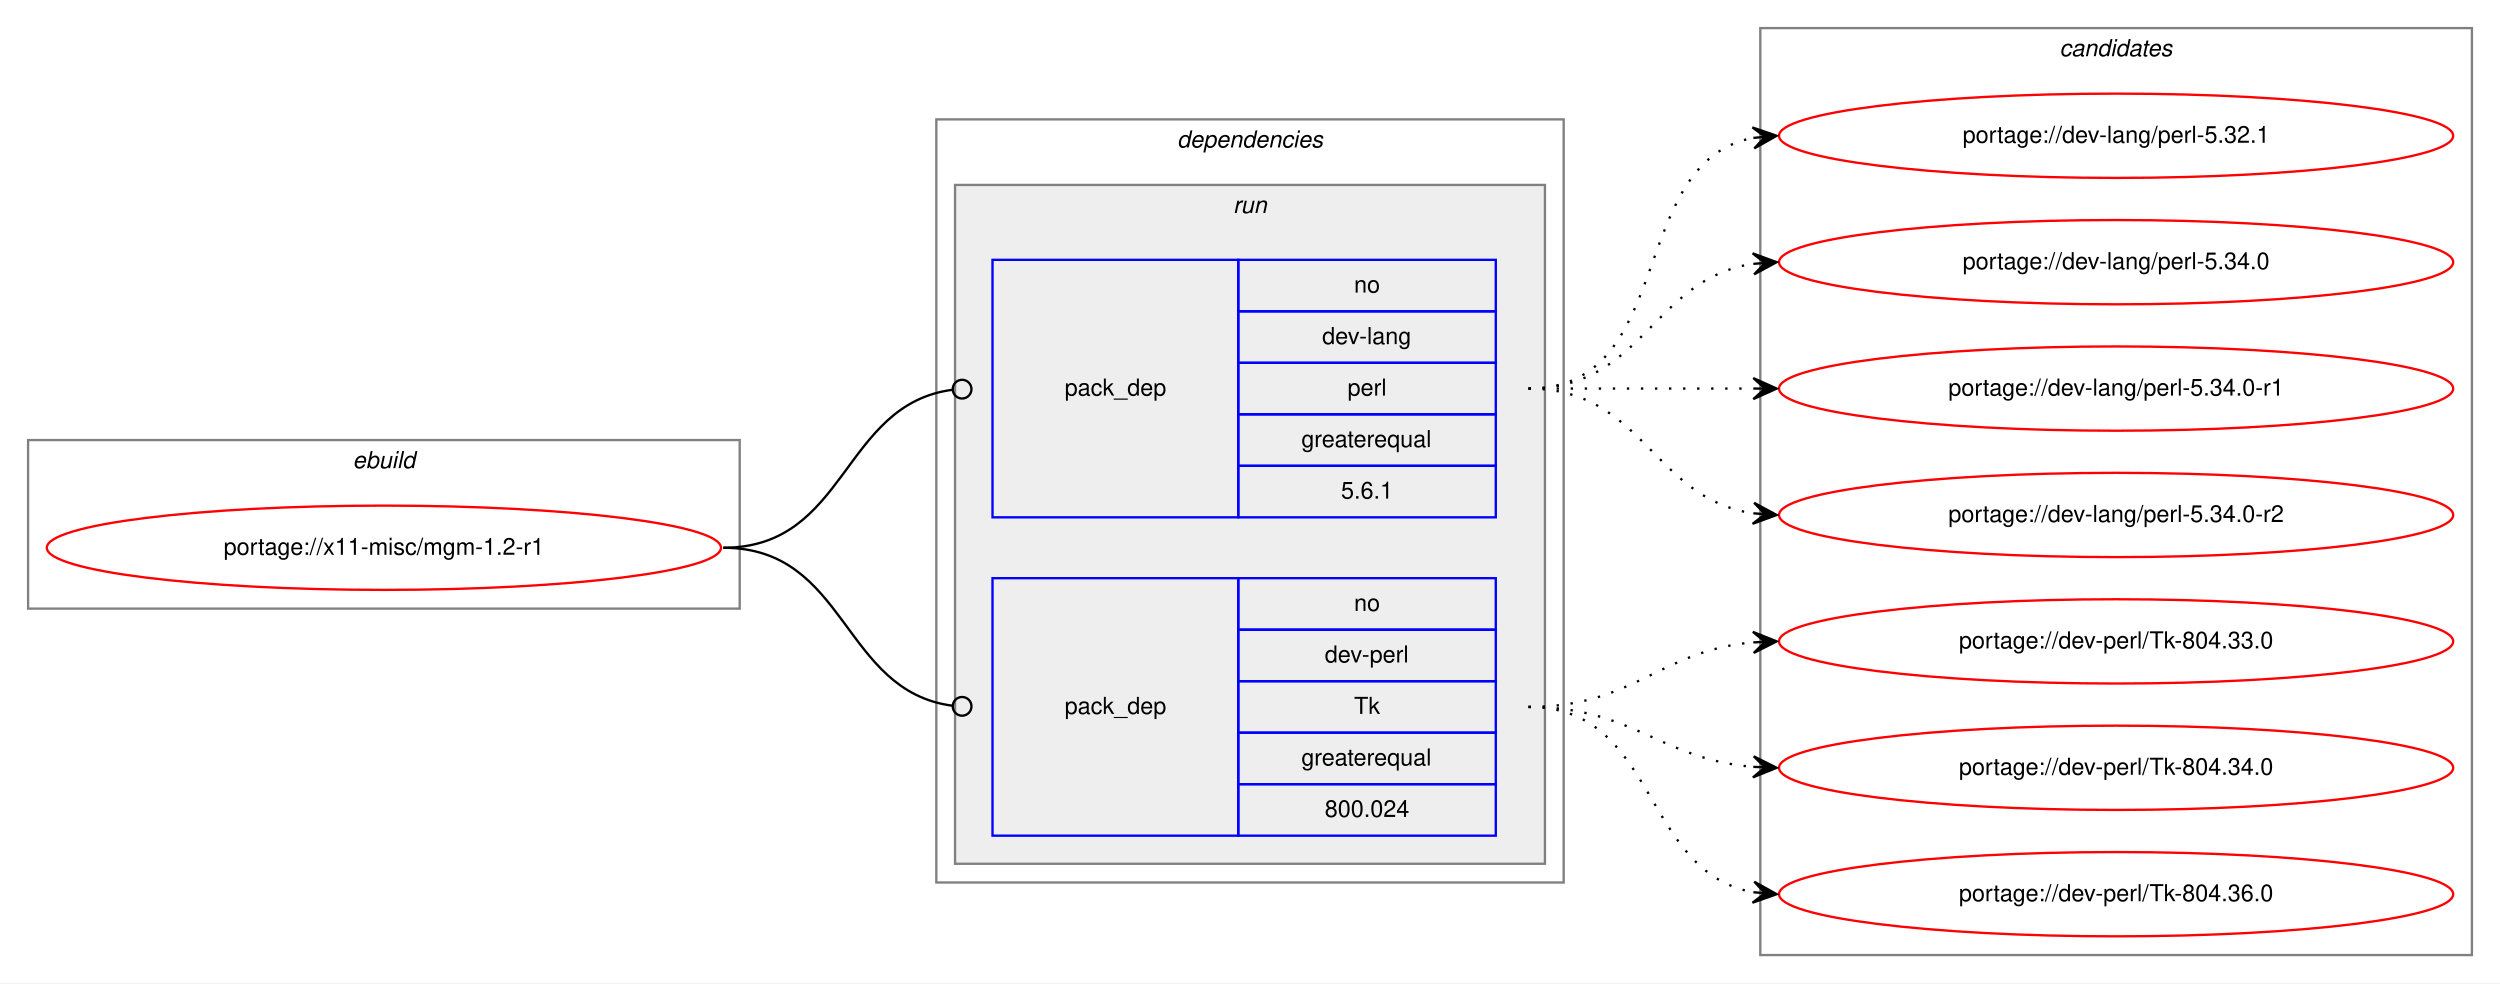
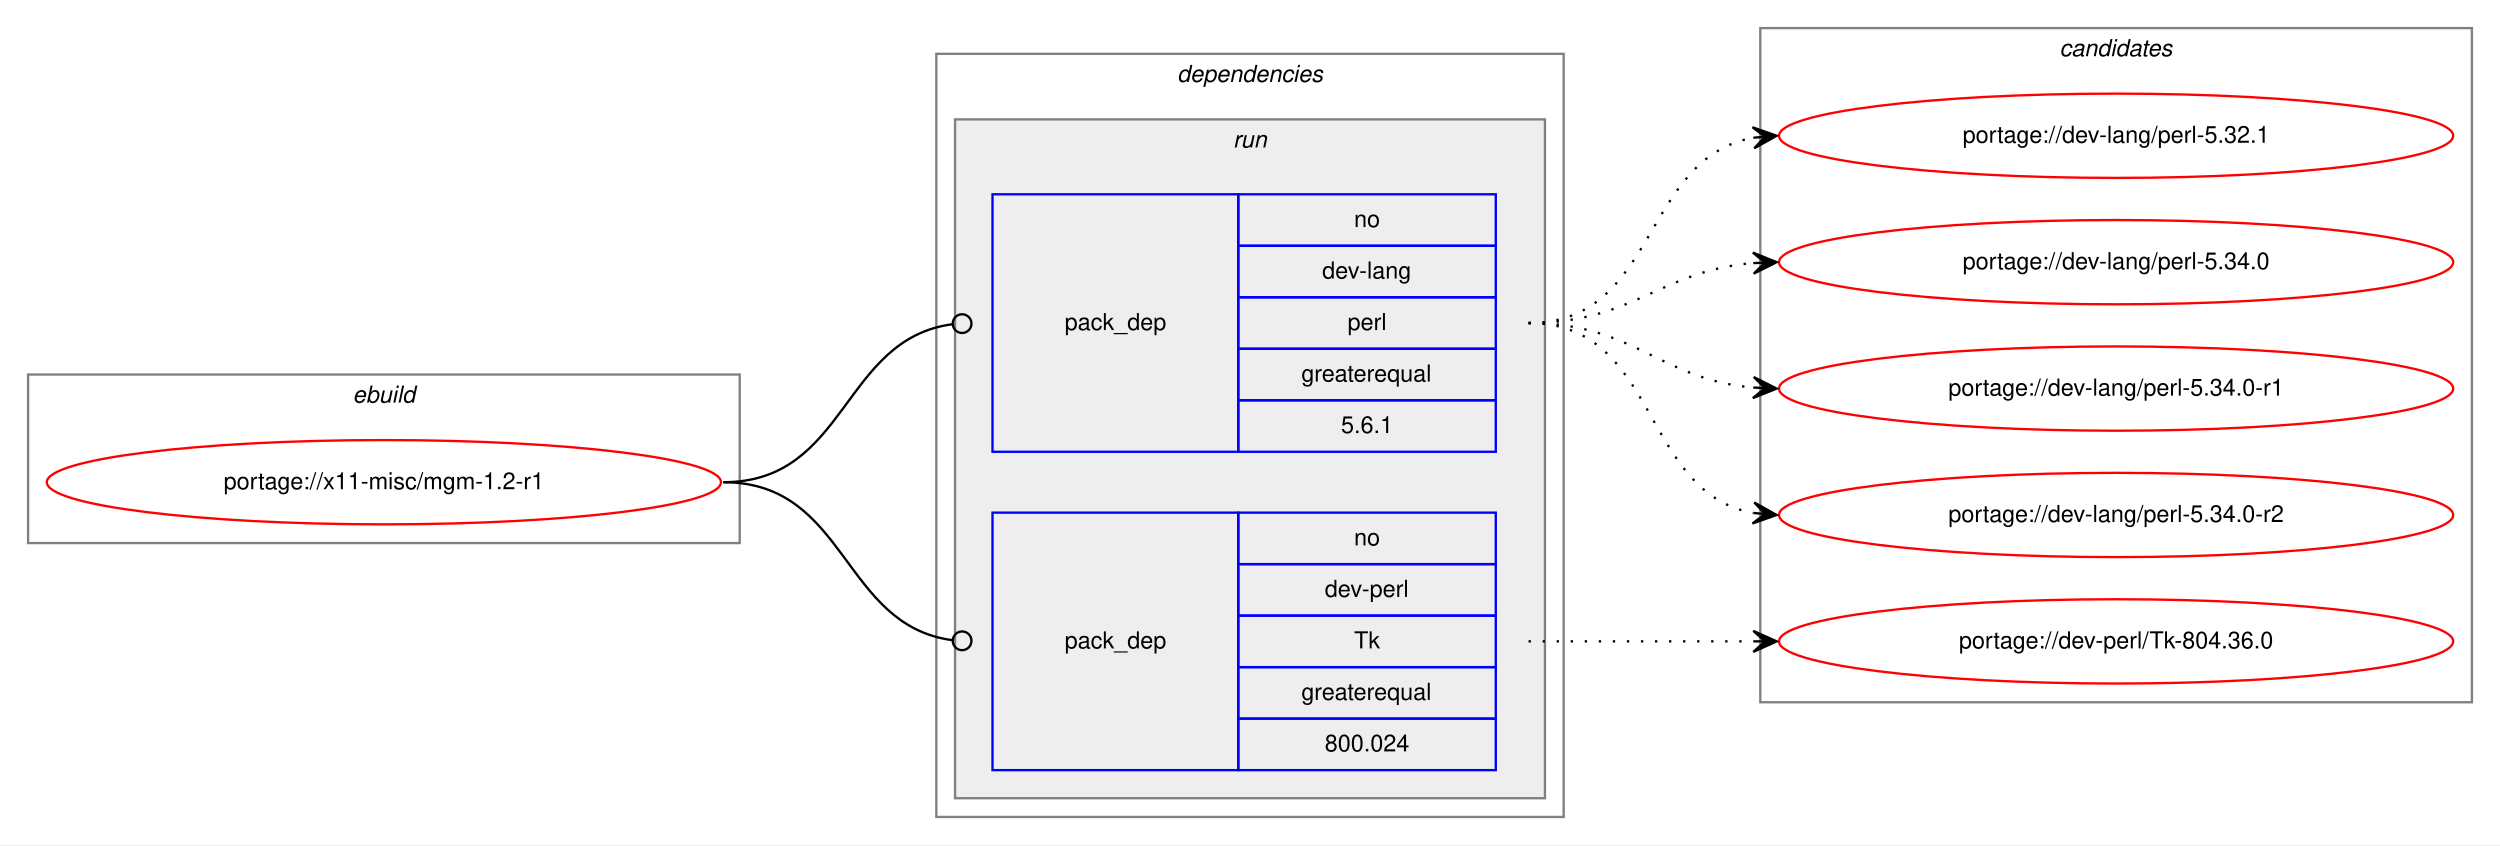
- <svg xmlns="http://www.w3.org/2000/svg" xmlns:xlink="http://www.w3.org/1999/xlink" width="1068pt" height="420pt" viewBox="0.00 0.00 1068.00 420.00">
-   <g id="graph0" class="graph" transform="scale(1 1) rotate(0) translate(4 416)">
-     <polygon fill="white" stroke="transparent" points="-4,4 -4,-416 1064,-416 1064,4 -4,4" />
+ <svg xmlns="http://www.w3.org/2000/svg" xmlns:xlink="http://www.w3.org/1999/xlink" width="1068pt" height="361pt" viewBox="0.00 0.00 1068.00 361.00">
+   <g id="graph0" class="graph" transform="scale(1 1) rotate(0) translate(4 357)">
+     <polygon fill="white" stroke="transparent" points="-4,4 -4,-357 1064,-357 1064,4 -4,4" />
    <g id="clust1" class="cluster">
-       <polygon fill="none" stroke="gray" points="8,-156 8,-228 312,-228 312,-156 8,-156" />
-       <text text-anchor="start" x="146.66" y="-216" font-family="Helvetica,sans-Serif" font-style="italic" font-size="10.00">ebuild</text>
+       <polygon fill="none" stroke="gray" points="8,-125 8,-197 312,-197 312,-125 8,-125" />
+       <text text-anchor="start" x="146.66" y="-185" font-family="Helvetica,sans-Serif" font-style="italic" font-size="10.00">ebuild</text>
    </g>
    <g id="clust2" class="cluster">
-       <polygon fill="none" stroke="gray" points="396,-39 396,-365 664,-365 664,-39 396,-39" />
-       <text text-anchor="start" x="498.88" y="-353" font-family="Helvetica,sans-Serif" font-style="italic" font-size="10.00">dependencies</text>
+       <polygon fill="none" stroke="gray" points="396,-8 396,-334 664,-334 664,-8 396,-8" />
+       <text text-anchor="start" x="498.88" y="-322" font-family="Helvetica,sans-Serif" font-style="italic" font-size="10.00">dependencies</text>
    </g>
    <g id="clust5" class="cluster">
-       <polygon fill="#eeeeee" stroke="gray" points="404,-47 404,-337 656,-337 656,-47 404,-47" />
-       <text text-anchor="start" x="522.78" y="-325" font-family="Helvetica,sans-Serif" font-style="italic" font-size="10.00">run</text>
+       <polygon fill="#eeeeee" stroke="gray" points="404,-16 404,-306 656,-306 656,-16 404,-16" />
+       <text text-anchor="start" x="522.78" y="-294" font-family="Helvetica,sans-Serif" font-style="italic" font-size="10.00">run</text>
    </g>
    <g id="clust8" class="cluster">
-       <polygon fill="none" stroke="gray" points="748,-8 748,-404 1052,-404 1052,-8 748,-8" />
-       <text text-anchor="start" x="875.82" y="-392" font-family="Helvetica,sans-Serif" font-style="italic" font-size="10.00">candidates</text>
+       <polygon fill="none" stroke="gray" points="748,-57 748,-345 1052,-345 1052,-57 748,-57" />
+       <text text-anchor="start" x="875.82" y="-333" font-family="Helvetica,sans-Serif" font-style="italic" font-size="10.00">candidates</text>
    </g>
    <g id="node1" class="node">
      <g id="a_node1">
        <a xlink:href="../x11-misc/mgm-1.2-r1.svg" xlink:title="portage://x11-misc/mgm-1.2-r1">
-           <ellipse fill="none" stroke="red" cx="160" cy="-182" rx="144" ry="18" />
-           <text text-anchor="middle" x="160" y="-179" font-family="Helvetica,sans-Serif" font-size="10.00">portage://x11-misc/mgm-1.2-r1</text>
+           <ellipse fill="none" stroke="red" cx="160" cy="-151" rx="144" ry="18" />
+           <text text-anchor="middle" x="160" y="-148" font-family="Helvetica,sans-Serif" font-size="10.00">portage://x11-misc/mgm-1.2-r1</text>
        </a>
      </g>
    </g>
    <g id="node2" class="node">
-       <polygon fill="none" stroke="blue" points="420,-195 420,-305 525,-305 525,-195 420,-195" />
-       <text text-anchor="start" x="450.82" y="-247" font-family="Helvetica,sans-Serif" font-size="10.00">pack_dep</text>
-       <polygon fill="none" stroke="blue" points="525,-283 525,-305 635,-305 635,-283 525,-283" />
-       <text text-anchor="start" x="574.44" y="-291" font-family="Helvetica,sans-Serif" font-size="10.00">no</text>
-       <polygon fill="none" stroke="blue" points="525,-261 525,-283 635,-283 635,-261 525,-261" />
-       <text text-anchor="start" x="560.83" y="-269" font-family="Helvetica,sans-Serif" font-size="10.00">dev-lang</text>
-       <polygon fill="none" stroke="blue" points="525,-239 525,-261 635,-261 635,-239 525,-239" />
-       <text text-anchor="start" x="571.67" y="-247" font-family="Helvetica,sans-Serif" font-size="10.00">perl</text>
-       <polygon fill="none" stroke="blue" points="525,-217 525,-239 635,-239 635,-217 525,-217" />
-       <text text-anchor="start" x="551.94" y="-225" font-family="Helvetica,sans-Serif" font-size="10.00">greaterequal</text>
-       <polygon fill="none" stroke="blue" points="525,-195 525,-217 635,-217 635,-195 525,-195" />
-       <text text-anchor="start" x="568.88" y="-203" font-family="Helvetica,sans-Serif" font-size="10.00">5.6.1</text>
+       <polygon fill="none" stroke="blue" points="420,-164 420,-274 525,-274 525,-164 420,-164" />
+       <text text-anchor="start" x="450.82" y="-216" font-family="Helvetica,sans-Serif" font-size="10.00">pack_dep</text>
+       <polygon fill="none" stroke="blue" points="525,-252 525,-274 635,-274 635,-252 525,-252" />
+       <text text-anchor="start" x="574.44" y="-260" font-family="Helvetica,sans-Serif" font-size="10.00">no</text>
+       <polygon fill="none" stroke="blue" points="525,-230 525,-252 635,-252 635,-230 525,-230" />
+       <text text-anchor="start" x="560.83" y="-238" font-family="Helvetica,sans-Serif" font-size="10.00">dev-lang</text>
+       <polygon fill="none" stroke="blue" points="525,-208 525,-230 635,-230 635,-208 525,-208" />
+       <text text-anchor="start" x="571.67" y="-216" font-family="Helvetica,sans-Serif" font-size="10.00">perl</text>
+       <polygon fill="none" stroke="blue" points="525,-186 525,-208 635,-208 635,-186 525,-186" />
+       <text text-anchor="start" x="551.94" y="-194" font-family="Helvetica,sans-Serif" font-size="10.00">greaterequal</text>
+       <polygon fill="none" stroke="blue" points="525,-164 525,-186 635,-186 635,-164 525,-164" />
+       <text text-anchor="start" x="568.88" y="-172" font-family="Helvetica,sans-Serif" font-size="10.00">5.6.1</text>
    </g>
    <g id="edge1" class="edge">
-       <path fill="none" stroke="black" d="M305,-182C358.13,-182 355.47,-243.27 402.94,-249.49" />
-       <ellipse fill="none" stroke="black" cx="407.01" cy="-249.75" rx="4" ry="4" />
+       <path fill="none" stroke="black" d="M305,-151C358.13,-151 355.47,-212.27 402.94,-218.49" />
+       <ellipse fill="none" stroke="black" cx="407.01" cy="-218.75" rx="4" ry="4" />
    </g>
    <g id="node3" class="node">
-       <polygon fill="none" stroke="blue" points="420,-59 420,-169 525,-169 525,-59 420,-59" />
-       <text text-anchor="start" x="450.82" y="-111" font-family="Helvetica,sans-Serif" font-size="10.00">pack_dep</text>
-       <polygon fill="none" stroke="blue" points="525,-147 525,-169 635,-169 635,-147 525,-147" />
-       <text text-anchor="start" x="574.44" y="-155" font-family="Helvetica,sans-Serif" font-size="10.00">no</text>
-       <polygon fill="none" stroke="blue" points="525,-125 525,-147 635,-147 635,-125 525,-125" />
-       <text text-anchor="start" x="561.94" y="-133" font-family="Helvetica,sans-Serif" font-size="10.00">dev-perl</text>
-       <polygon fill="none" stroke="blue" points="525,-103 525,-125 635,-125 635,-103 525,-103" />
-       <text text-anchor="start" x="574.45" y="-111" font-family="Helvetica,sans-Serif" font-size="10.00">Tk</text>
-       <polygon fill="none" stroke="blue" points="525,-81 525,-103 635,-103 635,-81 525,-81" />
-       <text text-anchor="start" x="551.94" y="-89" font-family="Helvetica,sans-Serif" font-size="10.00">greaterequal</text>
-       <polygon fill="none" stroke="blue" points="525,-59 525,-81 635,-81 635,-59 525,-59" />
-       <text text-anchor="start" x="561.93" y="-67" font-family="Helvetica,sans-Serif" font-size="10.00">800.024</text>
+       <polygon fill="none" stroke="blue" points="420,-28 420,-138 525,-138 525,-28 420,-28" />
+       <text text-anchor="start" x="450.82" y="-80" font-family="Helvetica,sans-Serif" font-size="10.00">pack_dep</text>
+       <polygon fill="none" stroke="blue" points="525,-116 525,-138 635,-138 635,-116 525,-116" />
+       <text text-anchor="start" x="574.44" y="-124" font-family="Helvetica,sans-Serif" font-size="10.00">no</text>
+       <polygon fill="none" stroke="blue" points="525,-94 525,-116 635,-116 635,-94 525,-94" />
+       <text text-anchor="start" x="561.94" y="-102" font-family="Helvetica,sans-Serif" font-size="10.00">dev-perl</text>
+       <polygon fill="none" stroke="blue" points="525,-72 525,-94 635,-94 635,-72 525,-72" />
+       <text text-anchor="start" x="574.45" y="-80" font-family="Helvetica,sans-Serif" font-size="10.00">Tk</text>
+       <polygon fill="none" stroke="blue" points="525,-50 525,-72 635,-72 635,-50 525,-50" />
+       <text text-anchor="start" x="551.94" y="-58" font-family="Helvetica,sans-Serif" font-size="10.00">greaterequal</text>
+       <polygon fill="none" stroke="blue" points="525,-28 525,-50 635,-50 635,-28 525,-28" />
+       <text text-anchor="start" x="561.93" y="-36" font-family="Helvetica,sans-Serif" font-size="10.00">800.024</text>
    </g>
    <g id="edge2" class="edge">
-       <path fill="none" stroke="black" d="M305,-182C358.13,-182 355.47,-120.73 402.94,-114.51" />
-       <ellipse fill="none" stroke="black" cx="407.01" cy="-114.25" rx="4" ry="4" />
+       <path fill="none" stroke="black" d="M305,-151C358.13,-151 355.47,-89.73 402.94,-83.51" />
+       <ellipse fill="none" stroke="black" cx="407.01" cy="-83.25" rx="4" ry="4" />
    </g>
    <g id="node4" class="node">
      <g id="a_node4">
        <a xlink:href="../dev-lang/perl-5.32.1.svg" xlink:title="portage://dev-lang/perl-5.32.1">
-           <ellipse fill="none" stroke="red" cx="900" cy="-358" rx="144" ry="18" />
-           <text text-anchor="middle" x="900" y="-355" font-family="Helvetica,sans-Serif" font-size="10.00">portage://dev-lang/perl-5.32.1</text>
+           <ellipse fill="none" stroke="red" cx="900" cy="-299" rx="144" ry="18" />
+           <text text-anchor="middle" x="900" y="-296" font-family="Helvetica,sans-Serif" font-size="10.00">portage://dev-lang/perl-5.32.1</text>
        </a>
      </g>
    </g>
    <g id="edge3" class="edge">
-       <path fill="none" stroke="black" stroke-dasharray="1,5" d="M649,-250C712.58,-250 690.58,-346.51 744.79,-357.07" />
-       <polygon fill="black" stroke="black" points="755,-358 744.63,-361.57 750.02,-357.54 745.04,-357.09 745.04,-357.09 745.04,-357.09 750.02,-357.54 745.45,-352.61 755,-358 755,-358" />
+       <path fill="none" stroke="black" stroke-dasharray="1,5" d="M649,-219C704.45,-219 697.18,-289.61 745.03,-298.16" />
+       <polygon fill="black" stroke="black" points="755,-299 744.66,-302.64 750.02,-298.58 745.04,-298.16 745.04,-298.16 745.04,-298.16 750.02,-298.58 745.42,-293.67 755,-299 755,-299" />
    </g>
    <g id="node5" class="node">
      <g id="a_node5">
        <a xlink:href="../dev-lang/perl-5.34.0.svg" xlink:title="portage://dev-lang/perl-5.34.0">
-           <ellipse fill="none" stroke="red" cx="900" cy="-304" rx="144" ry="18" />
-           <text text-anchor="middle" x="900" y="-301" font-family="Helvetica,sans-Serif" font-size="10.00">portage://dev-lang/perl-5.34.0</text>
+           <ellipse fill="none" stroke="red" cx="900" cy="-245" rx="144" ry="18" />
+           <text text-anchor="middle" x="900" y="-242" font-family="Helvetica,sans-Serif" font-size="10.00">portage://dev-lang/perl-5.34.0</text>
        </a>
      </g>
    </g>
    <g id="edge4" class="edge">
-       <path fill="none" stroke="black" stroke-dasharray="1,5" d="M649,-250C698.26,-250 701.85,-296.87 744.86,-303.28" />
-       <polygon fill="black" stroke="black" points="755,-304 744.71,-307.78 750.01,-303.64 745.03,-303.29 745.03,-303.29 745.03,-303.29 750.01,-303.64 745.35,-298.8 755,-304 755,-304" />
+       <path fill="none" stroke="black" stroke-dasharray="1,5" d="M649,-219C693.91,-219 704.94,-241.28 744.82,-244.59" />
+       <polygon fill="black" stroke="black" points="755,-245 744.83,-249.1 750,-244.8 745.01,-244.6 745.01,-244.6 745.01,-244.6 750,-244.8 745.19,-240.1 755,-245 755,-245" />
    </g>
    <g id="node6" class="node">
      <g id="a_node6">
        <a xlink:href="../dev-lang/perl-5.34.0-r1.svg" xlink:title="portage://dev-lang/perl-5.34.0-r1">
-           <ellipse fill="none" stroke="red" cx="900" cy="-250" rx="144" ry="18" />
-           <text text-anchor="middle" x="900" y="-247" font-family="Helvetica,sans-Serif" font-size="10.00">portage://dev-lang/perl-5.34.0-r1</text>
+           <ellipse fill="none" stroke="red" cx="900" cy="-191" rx="144" ry="18" />
+           <text text-anchor="middle" x="900" y="-188" font-family="Helvetica,sans-Serif" font-size="10.00">portage://dev-lang/perl-5.34.0-r1</text>
        </a>
      </g>
    </g>
    <g id="edge5" class="edge">
-       <path fill="none" stroke="black" stroke-dasharray="1,5" d="M649,-250C692.43,-250 705.83,-250 744.57,-250" />
-       <polygon fill="black" stroke="black" points="755,-250 745,-254.5 750,-250 745,-250 745,-250 745,-250 750,-250 745,-245.5 755,-250 755,-250" />
+       <path fill="none" stroke="black" stroke-dasharray="1,5" d="M649,-219C694.11,-219 704.78,-195 744.78,-191.44" />
+       <polygon fill="black" stroke="black" points="755,-191 745.2,-195.93 750,-191.22 745.01,-191.43 745.01,-191.43 745.01,-191.43 750,-191.22 744.82,-186.93 755,-191 755,-191" />
    </g>
    <g id="node7" class="node">
      <g id="a_node7">
        <a xlink:href="../dev-lang/perl-5.34.0-r2.svg" xlink:title="portage://dev-lang/perl-5.34.0-r2">
-           <ellipse fill="none" stroke="red" cx="900" cy="-196" rx="144" ry="18" />
-           <text text-anchor="middle" x="900" y="-193" font-family="Helvetica,sans-Serif" font-size="10.00">portage://dev-lang/perl-5.34.0-r2</text>
+           <ellipse fill="none" stroke="red" cx="900" cy="-137" rx="144" ry="18" />
+           <text text-anchor="middle" x="900" y="-134" font-family="Helvetica,sans-Serif" font-size="10.00">portage://dev-lang/perl-5.34.0-r2</text>
        </a>
      </g>
    </g>
    <g id="edge6" class="edge">
-       <path fill="none" stroke="black" stroke-dasharray="1,5" d="M649,-250C698.26,-250 701.85,-203.13 744.86,-196.72" />
-       <polygon fill="black" stroke="black" points="755,-196 745.35,-201.2 750.01,-196.36 745.03,-196.71 745.03,-196.71 745.03,-196.71 750.01,-196.36 744.71,-192.22 755,-196 755,-196" />
+       <path fill="none" stroke="black" stroke-dasharray="1,5" d="M649,-219C704.96,-219 696.76,-146.63 744.95,-137.87" />
+       <polygon fill="black" stroke="black" points="755,-137 745.42,-142.34 750.02,-137.43 745.04,-137.86 745.04,-137.86 745.04,-137.86 750.02,-137.43 744.65,-133.37 755,-137 755,-137" />
    </g>
    <g id="node8" class="node">
      <g id="a_node8">
-         <a xlink:href="../dev-perl/Tk-804.33.0.svg" xlink:title="portage://dev-perl/Tk-804.33.0">
-           <ellipse fill="none" stroke="red" cx="900" cy="-142" rx="144" ry="18" />
-           <text text-anchor="middle" x="900" y="-139" font-family="Helvetica,sans-Serif" font-size="10.00">portage://dev-perl/Tk-804.33.0</text>
+         <a xlink:href="../dev-perl/Tk-804.36.0.svg" xlink:title="portage://dev-perl/Tk-804.36.0">
+           <ellipse fill="none" stroke="red" cx="900" cy="-83" rx="144" ry="18" />
+           <text text-anchor="middle" x="900" y="-80" font-family="Helvetica,sans-Serif" font-size="10.00">portage://dev-perl/Tk-804.36.0</text>
        </a>
      </g>
    </g>
    <g id="edge7" class="edge">
-       <path fill="none" stroke="black" stroke-dasharray="1,5" d="M649,-114C694.11,-114 704.78,-138 744.78,-141.56" />
-       <polygon fill="black" stroke="black" points="755,-142 744.82,-146.07 750,-141.78 745.01,-141.57 745.01,-141.57 745.01,-141.57 750,-141.78 745.2,-137.07 755,-142 755,-142" />
-     </g>
-     <g id="node9" class="node">
-       <g id="a_node9">
-         <a xlink:href="../dev-perl/Tk-804.34.0.svg" xlink:title="portage://dev-perl/Tk-804.34.0">
-           <ellipse fill="none" stroke="red" cx="900" cy="-88" rx="144" ry="18" />
-           <text text-anchor="middle" x="900" y="-85" font-family="Helvetica,sans-Serif" font-size="10.00">portage://dev-perl/Tk-804.34.0</text>
-         </a>
-       </g>
-     </g>
-     <g id="edge8" class="edge">
-       <path fill="none" stroke="black" stroke-dasharray="1,5" d="M649,-114C693.91,-114 704.94,-91.72 744.82,-88.41" />
-       <polygon fill="black" stroke="black" points="755,-88 745.19,-92.9 750,-88.2 745.01,-88.4 745.01,-88.4 745.01,-88.4 750,-88.2 744.83,-83.9 755,-88 755,-88" />
-     </g>
-     <g id="node10" class="node">
-       <g id="a_node10">
-         <a xlink:href="../dev-perl/Tk-804.36.0.svg" xlink:title="portage://dev-perl/Tk-804.36.0">
-           <ellipse fill="none" stroke="red" cx="900" cy="-34" rx="144" ry="18" />
-           <text text-anchor="middle" x="900" y="-31" font-family="Helvetica,sans-Serif" font-size="10.00">portage://dev-perl/Tk-804.36.0</text>
-         </a>
-       </g>
-     </g>
-     <g id="edge9" class="edge">
-       <path fill="none" stroke="black" stroke-dasharray="1,5" d="M649,-114C704.45,-114 697.18,-43.39 745.03,-34.84" />
-       <polygon fill="black" stroke="black" points="755,-34 745.42,-39.33 750.02,-34.42 745.04,-34.84 745.04,-34.84 745.04,-34.84 750.02,-34.42 744.66,-30.36 755,-34 755,-34" />
+       <path fill="none" stroke="black" stroke-dasharray="1,5" d="M649,-83C692.43,-83 705.83,-83 744.57,-83" />
+       <polygon fill="black" stroke="black" points="755,-83 745,-87.5 750,-83 745,-83 745,-83 745,-83 750,-83 745,-78.5 755,-83 755,-83" />
    </g>
  </g>
</svg>
